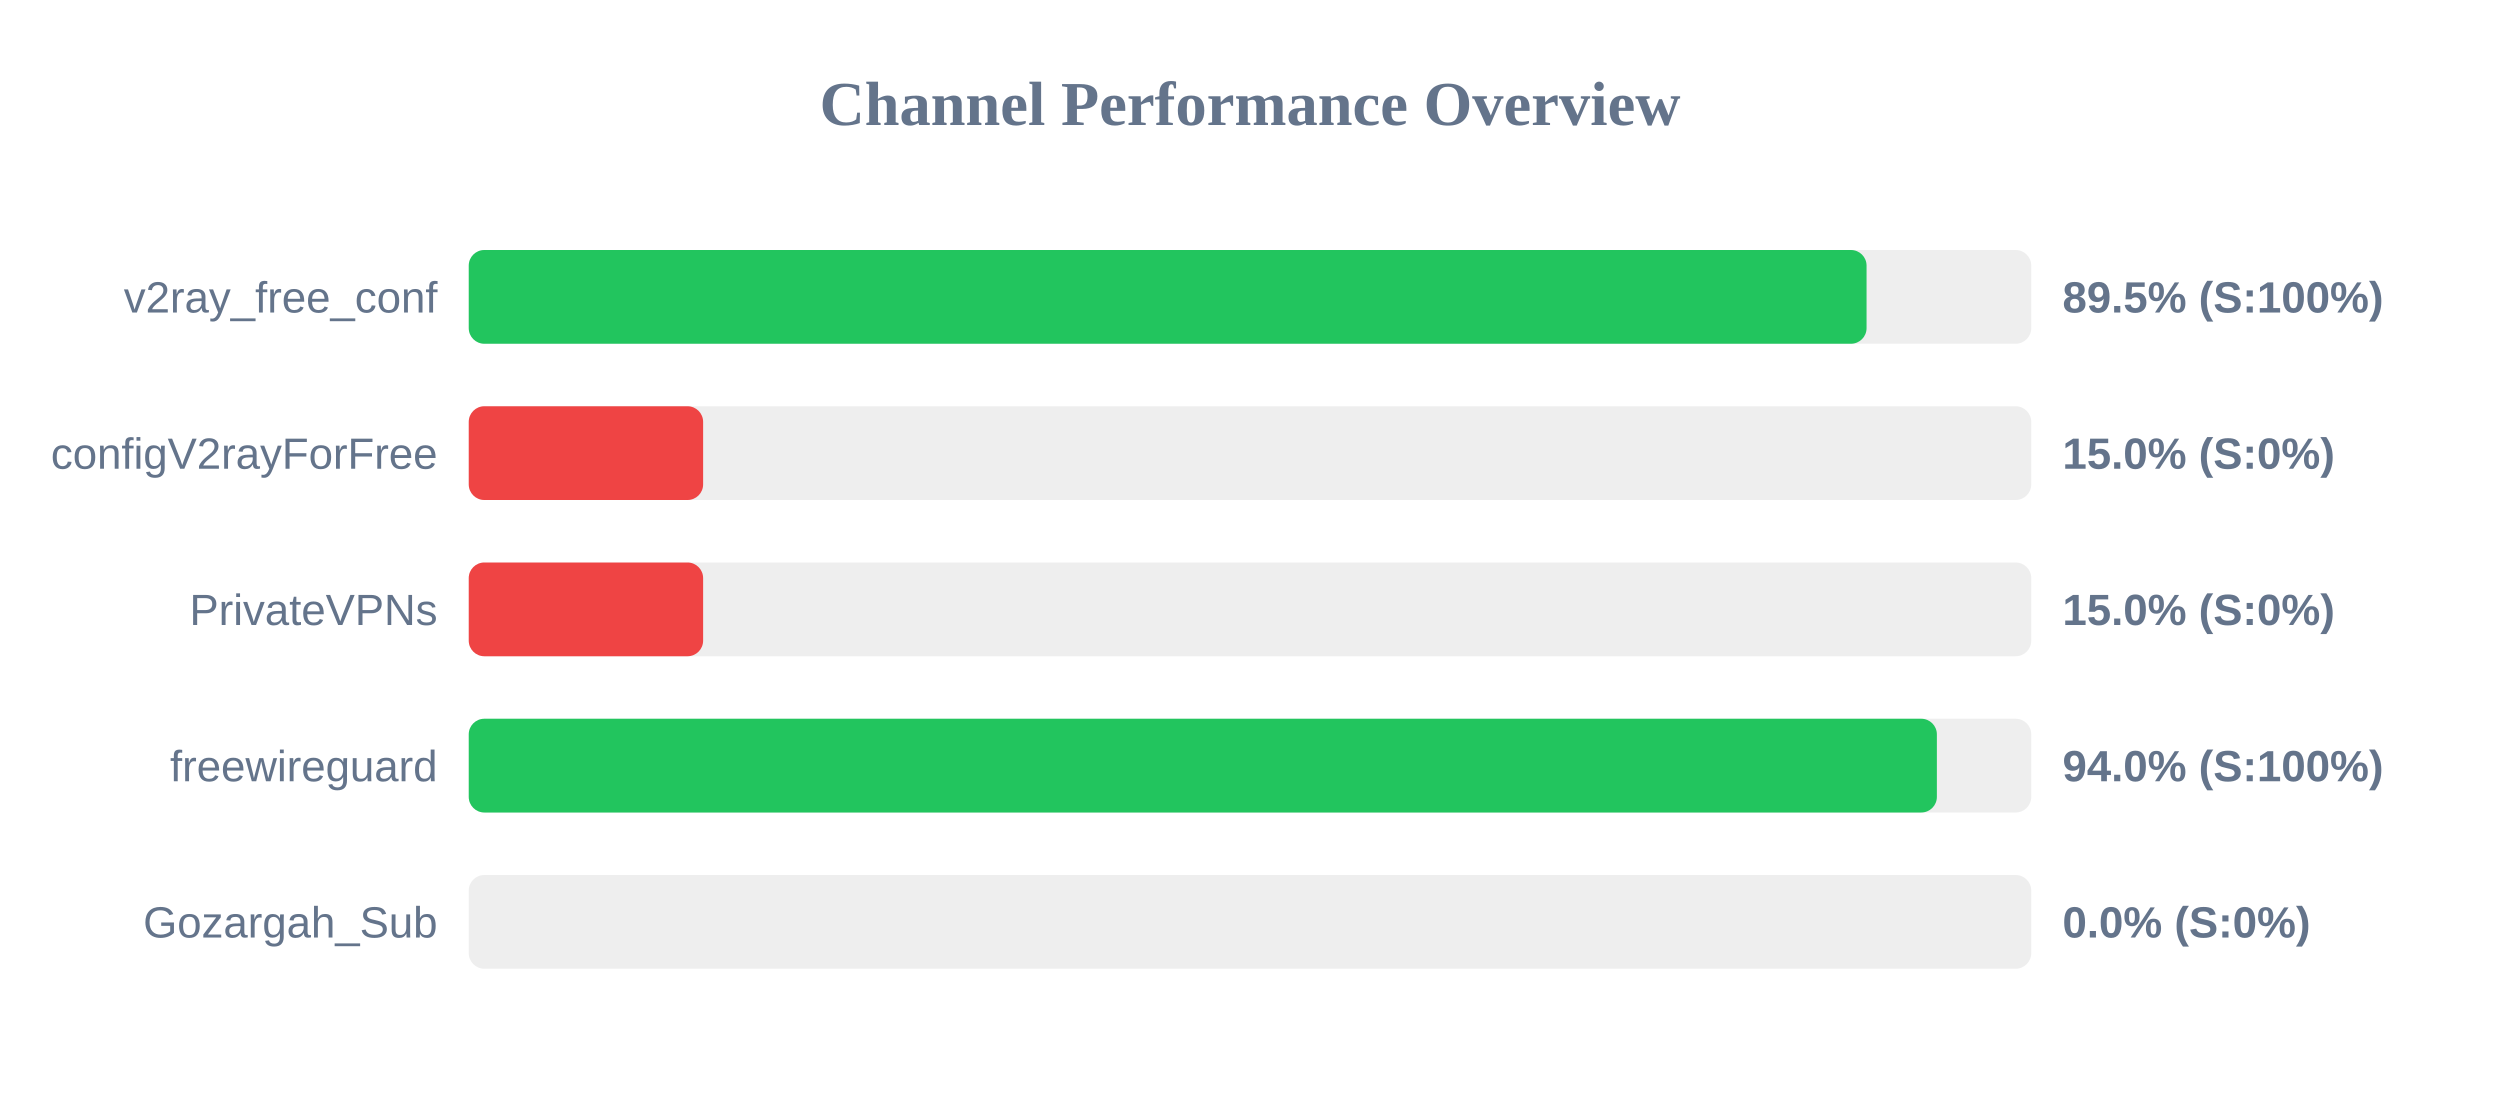
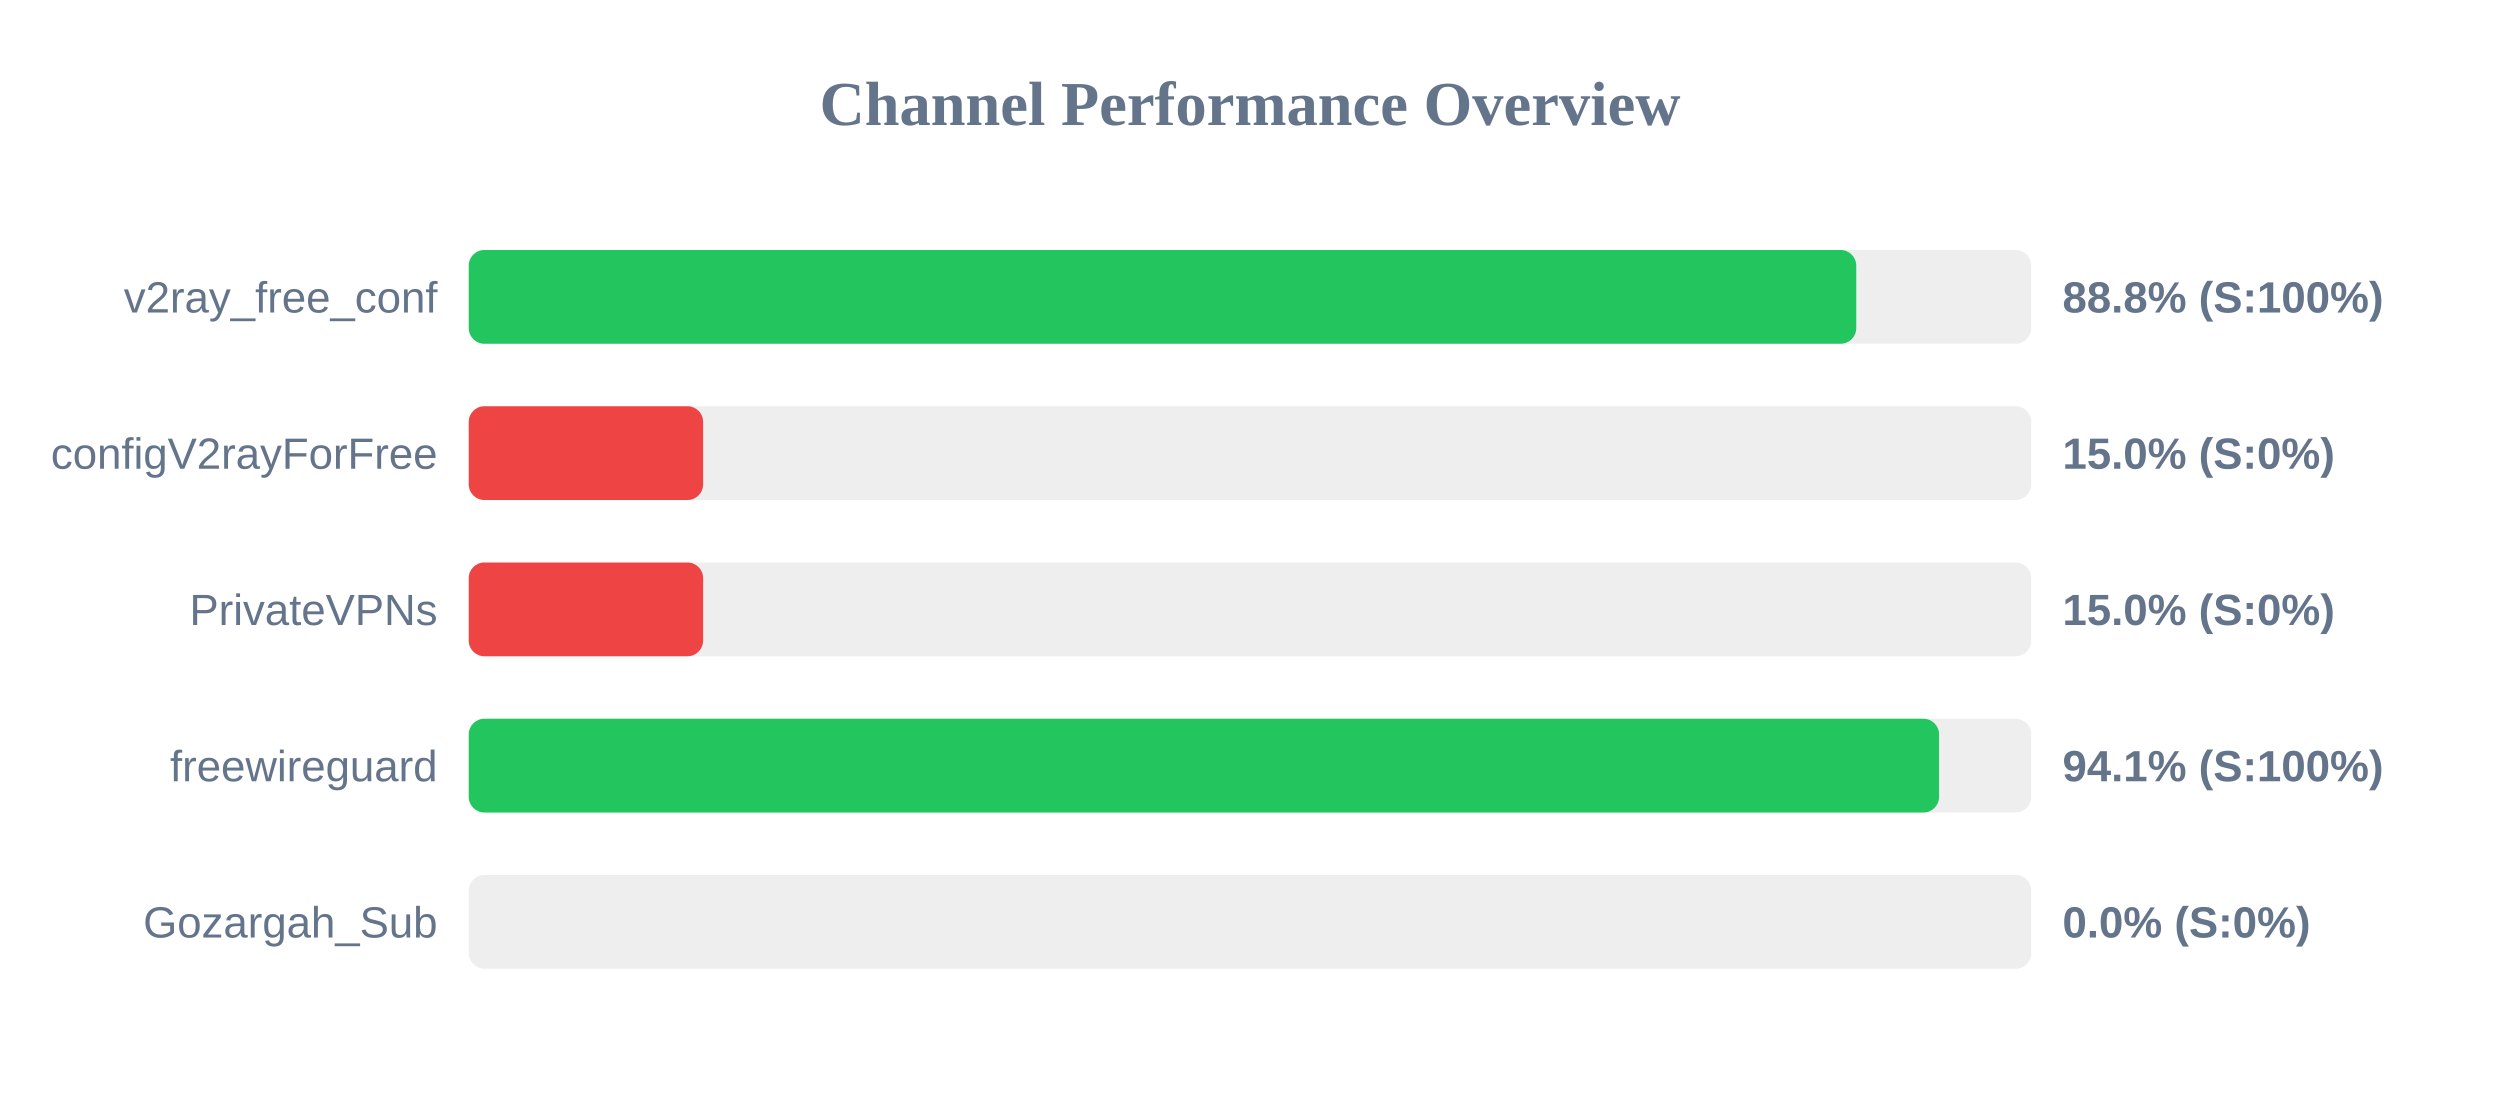
<svg xmlns="http://www.w3.org/2000/svg" width="800" height="350" version="1.1">
  <style>
        .row { font: 14px Arial; fill: #64748b; }
        .score { font: bold 14px Arial; fill: #64748b; }
    </style>
  <text x="400" y="40" text-anchor="middle" font-size="20px" font-weight="bold" fill="#64748b">Channel Performance Overview</text>
  <rect x="150" y="80" width="500" height="30" fill="#eee" rx="5" />
-   <rect x="150" y="80" width="447.3" height="30" fill="#22c55e" rx="5" />
+   <rect x="150" y="80" width="444.0" height="30" fill="#22c55e" rx="5" />
  <text x="140" y="100" text-anchor="end" class="row">v2ray_free_conf</text>
-   <text x="660" y="100" text-anchor="start" class="score">89.5% (S:100%)</text>
+   <text x="660" y="100" text-anchor="start" class="score">88.8% (S:100%)</text>
  <rect x="150" y="130" width="500" height="30" fill="#eee" rx="5" />
  <rect x="150" y="130" width="75.0" height="30" fill="#ef4444" rx="5" />
  <text x="140" y="150" text-anchor="end" class="row">configV2rayForFree</text>
  <text x="660" y="150" text-anchor="start" class="score">15.0% (S:0%)</text>
  <rect x="150" y="180" width="500" height="30" fill="#eee" rx="5" />
  <rect x="150" y="180" width="75.0" height="30" fill="#ef4444" rx="5" />
  <text x="140" y="200" text-anchor="end" class="row">PrivateVPNs</text>
  <text x="660" y="200" text-anchor="start" class="score">15.0% (S:0%)</text>
  <rect x="150" y="230" width="500" height="30" fill="#eee" rx="5" />
-   <rect x="150" y="230" width="469.8" height="30" fill="#22c55e" rx="5" />
+   <rect x="150" y="230" width="470.5" height="30" fill="#22c55e" rx="5" />
  <text x="140" y="250" text-anchor="end" class="row">freewireguard</text>
-   <text x="660" y="250" text-anchor="start" class="score">94.0% (S:100%)</text>
+   <text x="660" y="250" text-anchor="start" class="score">94.1% (S:100%)</text>
  <rect x="150" y="280" width="500" height="30" fill="#eee" rx="5" />
  <rect x="150" y="280" width="0.0" height="30" fill="#ef4444" rx="5" />
  <text x="140" y="300" text-anchor="end" class="row">Gozargah_Sub</text>
  <text x="660" y="300" text-anchor="start" class="score">0.0% (S:0%)</text>
</svg>
